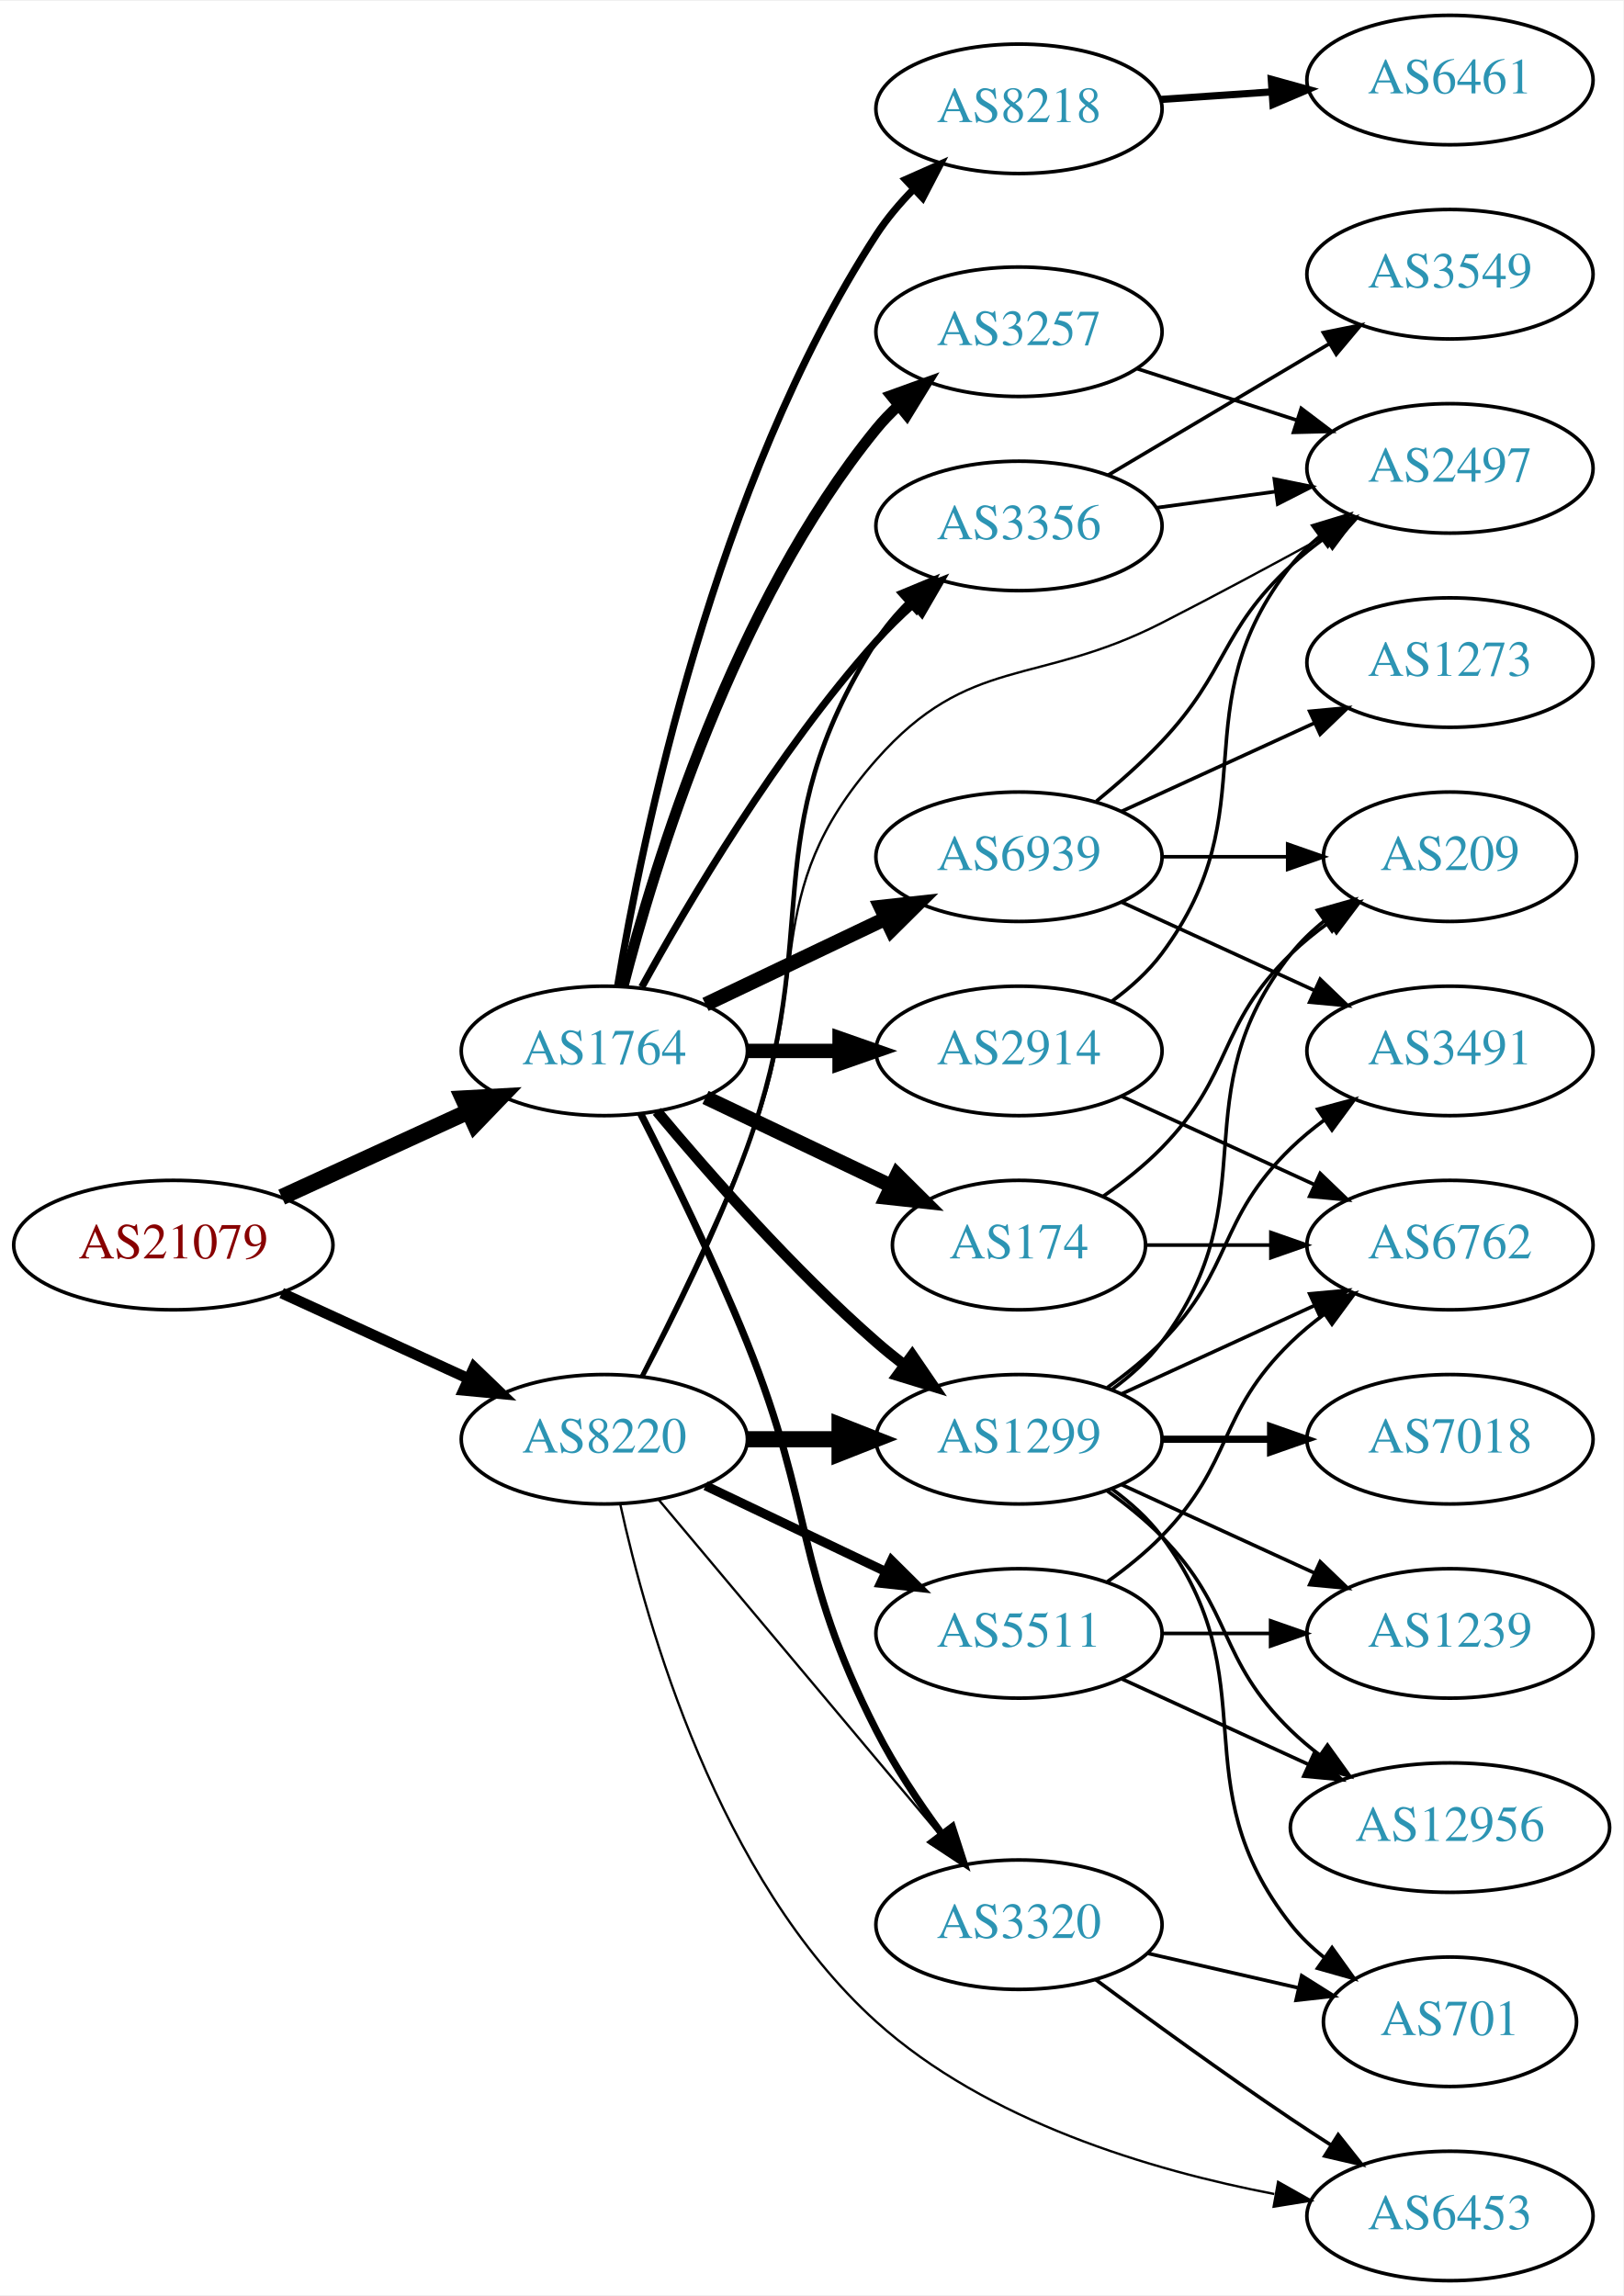
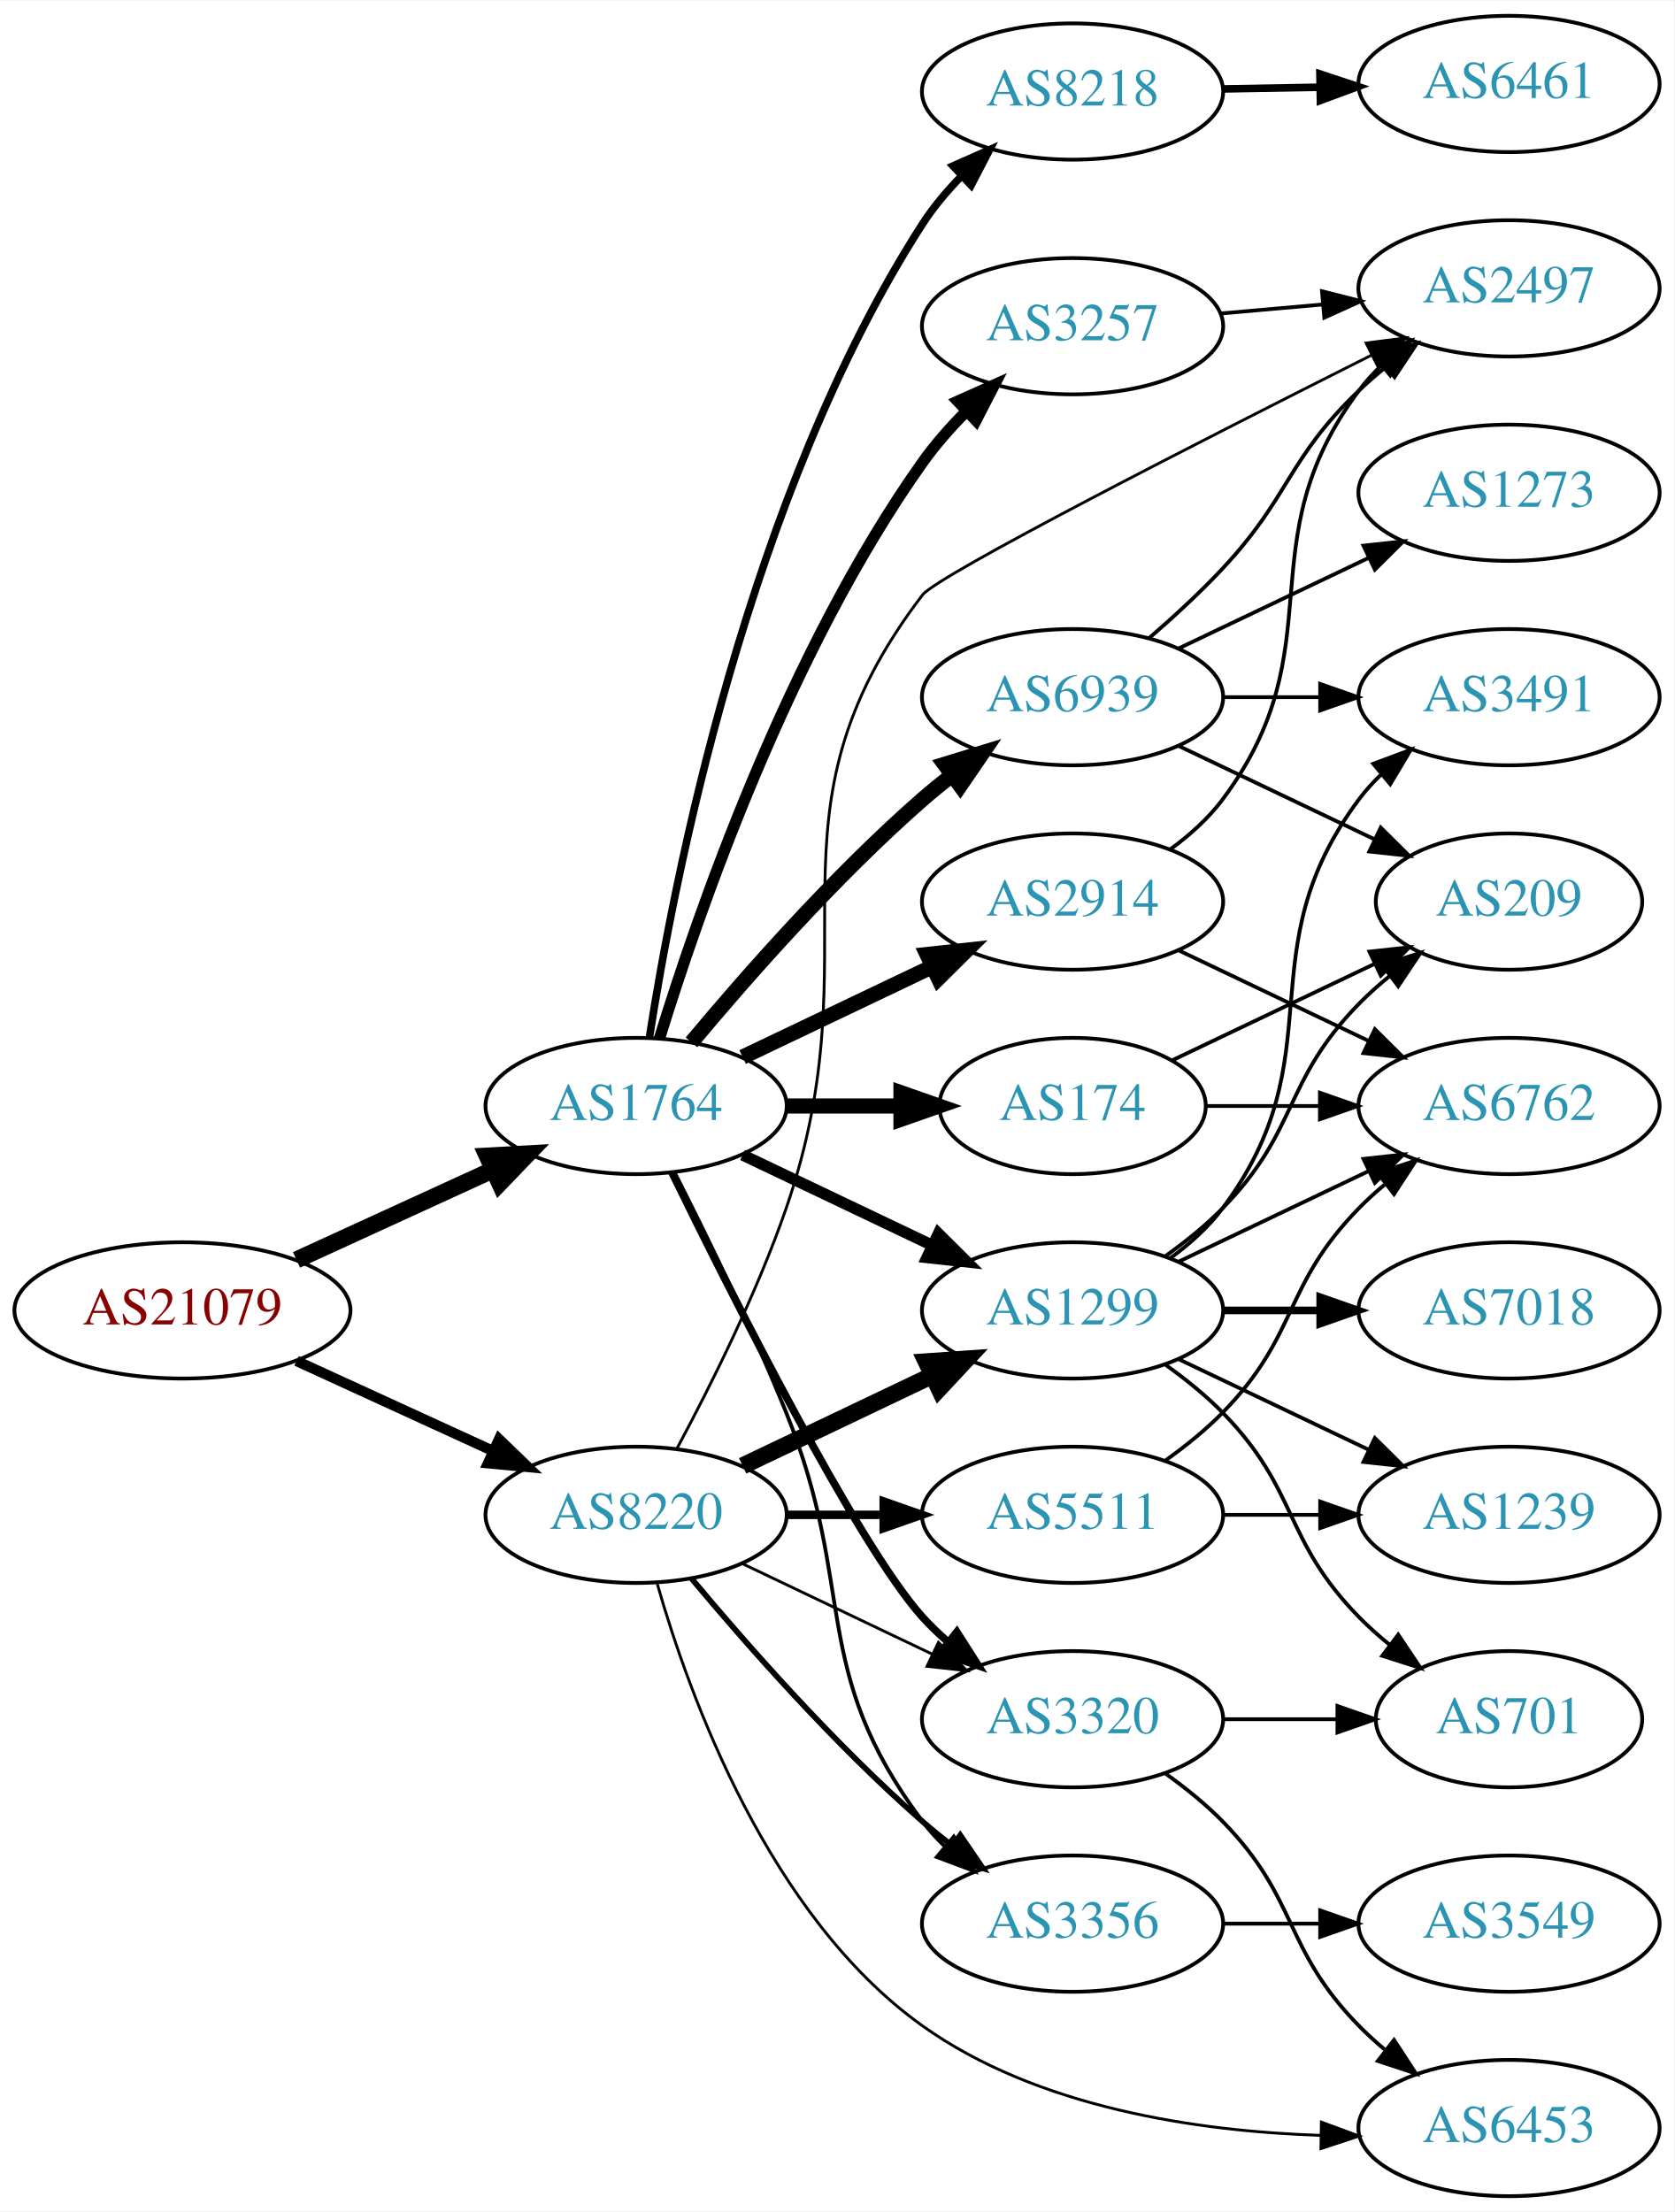
- <svg xmlns="http://www.w3.org/2000/svg" xmlns:xlink="http://www.w3.org/1999/xlink" width="451pt" height="638pt" viewBox="0.00 0.00 451.37 638.00">
-   <g id="graph0" class="graph" transform="scale(1 1) rotate(0) translate(4 634)">
-     <polygon fill="white" stroke="none" points="-4,4 -4,-634 447.37,-634 447.37,4 -4,4" />
+ <svg xmlns="http://www.w3.org/2000/svg" xmlns:xlink="http://www.w3.org/1999/xlink" width="442pt" height="584pt" viewBox="0.00 0.00 442.27 584.00">
+   <g id="graph0" class="graph" transform="scale(1 1) rotate(0) translate(4 580)">
+     <polygon fill="white" stroke="none" points="-4,4 -4,-580 438.271,-580 438.271,4 -4,4" />
    <g id="node1" class="node">
      <g id="a_node1">
        <a xlink:href="/asn/21079" xlink:title="AS21079 ~ Vienna, AT [AT]">
-           <ellipse fill="#ffffff" stroke="black" cx="44.196" cy="-288" rx="44.393" ry="18" />
-           <text text-anchor="middle" x="44.196" y="-284.3" font-family="Times,serif" font-size="14.00" fill="#880000">AS21079</text>
+           <ellipse fill="#ffffff" stroke="black" cx="44.196" cy="-234" rx="44.393" ry="18" />
+           <text text-anchor="middle" x="44.196" y="-230.3" font-family="Times,serif" font-size="14.00" fill="#880000">AS21079</text>
        </a>
      </g>
    </g>
    <g id="node2" class="node">
      <g id="a_node2">
        <a xlink:href="/asn/1764" xlink:title="AS1764 ~ NEXTLAYER-AS [AT]">
-           <ellipse fill="#ffffff" stroke="black" cx="164.039" cy="-342" rx="39.794" ry="18" />
-           <text text-anchor="middle" x="164.039" y="-338.3" font-family="Times,serif" font-size="14.00" fill="#2c94b3">AS1764</text>
+           <ellipse fill="#ffffff" stroke="black" cx="164.039" cy="-288" rx="39.794" ry="18" />
+           <text text-anchor="middle" x="164.039" y="-284.3" font-family="Times,serif" font-size="14.00" fill="#2c94b3">AS1764</text>
        </a>
      </g>
    </g>
    <g id="edge1" class="edge">
-       <path fill="none" stroke="black" stroke-width="4.5" d="M74.326,-301.348C89.937,-308.502 109.335,-317.391 126.007,-325.03" />
-       <polygon fill="black" stroke="black" stroke-width="4.5" points="124.727,-328.775 135.459,-329.362 128.008,-321.616 124.727,-328.775" />
+       <path fill="none" stroke="black" stroke-width="4.5" d="M74.326,-247.348C89.937,-254.502 109.335,-263.391 126.007,-271.03" />
+       <polygon fill="black" stroke="black" stroke-width="4.5" points="124.727,-274.775 135.459,-275.362 128.008,-267.616 124.727,-274.775" />
    </g>
    <g id="node3" class="node">
      <g id="a_node3">
        <a xlink:href="/asn/8220" xlink:title="AS8220 ~ COLT [GB]">
-           <ellipse fill="#ffffff" stroke="black" cx="164.039" cy="-234" rx="39.794" ry="18" />
-           <text text-anchor="middle" x="164.039" y="-230.3" font-family="Times,serif" font-size="14.00" fill="#2c94b3">AS8220</text>
+           <ellipse fill="#ffffff" stroke="black" cx="164.039" cy="-180" rx="39.794" ry="18" />
+           <text text-anchor="middle" x="164.039" y="-176.3" font-family="Times,serif" font-size="14.00" fill="#2c94b3">AS8220</text>
        </a>
      </g>
    </g>
    <g id="edge2" class="edge">
-       <path fill="none" stroke="black" stroke-width="3" d="M74.326,-274.652C89.937,-267.498 109.335,-258.609 126.007,-250.97" />
-       <polygon fill="black" stroke="black" stroke-width="3" points="127.826,-253.986 135.459,-246.638 124.91,-247.622 127.826,-253.986" />
+       <path fill="none" stroke="black" stroke-width="2.739" d="M74.326,-220.652C89.937,-213.498 109.335,-204.609 126.007,-196.97" />
+       <polygon fill="black" stroke="black" stroke-width="2.739" points="127.826,-199.986 135.459,-192.638 124.91,-193.622 127.826,-199.986" />
    </g>
    <g id="node4" class="node">
      <g id="a_node4">
        <a xlink:href="/asn/174" xlink:title="AS174 ~ Cogent Communications [US]">
          <ellipse fill="#ffffff" stroke="black" cx="279.332" cy="-288" rx="35.194" ry="18" />
          <text text-anchor="middle" x="279.332" y="-284.3" font-family="Times,serif" font-size="14.00" fill="#2c94b3">AS174</text>
        </a>
      </g>
    </g>
    <g id="edge3" class="edge">
-       <path fill="none" stroke="black" stroke-width="4" d="M192.175,-329.066C207.607,-321.71 227.092,-312.423 243.628,-304.541" />
-       <polygon fill="black" stroke="black" stroke-width="4" points="245.448,-307.551 252.969,-300.089 242.436,-301.232 245.448,-307.551" />
+       <path fill="none" stroke="black" stroke-width="4" d="M203.711,-288C213.416,-288 223.907,-288 233.87,-288" />
+       <polygon fill="black" stroke="black" stroke-width="4" points="234.006,-291.5 244.006,-288 234.006,-284.5 234.006,-291.5" />
    </g>
    <g id="node5" class="node">
      <g id="a_node5">
-         <a xlink:href="/asn/8218" xlink:title="AS8218 ~ legacy Neotelecoms [FR]">
-           <ellipse fill="#ffffff" stroke="black" cx="279.332" cy="-604" rx="39.794" ry="18" />
-           <text text-anchor="middle" x="279.332" y="-600.3" font-family="Times,serif" font-size="14.00" fill="#2c94b3">AS8218</text>
+         <a xlink:href="/asn/2914" xlink:title="AS2914 ~ NTT America, Inc. [US]">
+           <ellipse fill="#ffffff" stroke="black" cx="279.332" cy="-342" rx="39.794" ry="18" />
+           <text text-anchor="middle" x="279.332" y="-338.3" font-family="Times,serif" font-size="14.00" fill="#2c94b3">AS2914</text>
        </a>
      </g>
    </g>
    <g id="edge4" class="edge">
-       <path fill="none" stroke="black" stroke-width="2" d="M167.751,-360.15C174.445,-400.51 194.586,-499.603 239.685,-569 242.571,-573.44 246.156,-577.679 249.969,-581.576" />
-       <polygon fill="black" stroke="black" stroke-width="2" points="247.777,-584.318 257.462,-588.613 252.569,-579.216 247.777,-584.318" />
+       <path fill="none" stroke="black" stroke-width="4" d="M192.175,-300.934C207.169,-308.081 225.99,-317.052 242.213,-324.785" />
+       <polygon fill="black" stroke="black" stroke-width="4" points="240.884,-328.028 251.417,-329.171 243.895,-321.709 240.884,-328.028" />
    </g>
    <g id="node6" class="node">
      <g id="a_node6">
        <a xlink:href="/asn/3257" xlink:title="AS3257 ~ GTT [DE]">
-           <ellipse fill="#ffffff" stroke="black" cx="279.332" cy="-542" rx="39.794" ry="18" />
-           <text text-anchor="middle" x="279.332" y="-538.3" font-family="Times,serif" font-size="14.00" fill="#2c94b3">AS3257</text>
+           <ellipse fill="#ffffff" stroke="black" cx="279.332" cy="-494" rx="39.794" ry="18" />
+           <text text-anchor="middle" x="279.332" y="-490.3" font-family="Times,serif" font-size="14.00" fill="#2c94b3">AS3257</text>
        </a>
      </g>
    </g>
    <g id="edge5" class="edge">
-       <path fill="none" stroke="black" stroke-width="3" d="M169.259,-359.905C177.849,-393.352 199.99,-466.329 239.685,-515 241.528,-517.26 243.606,-519.413 245.819,-521.446" />
-       <polygon fill="black" stroke="black" stroke-width="3" points="243.748,-524.274 253.712,-527.875 248.169,-518.846 243.748,-524.274" />
+       <path fill="none" stroke="black" stroke-width="3" d="M170.218,-305.858C180.162,-338.24 204.142,-407.927 239.685,-458 243.002,-462.673 247.003,-467.21 251.157,-471.399" />
+       <polygon fill="black" stroke="black" stroke-width="3" points="249.012,-474.188 258.682,-478.518 253.822,-469.103 249.012,-474.188" />
    </g>
    <g id="node7" class="node">
      <g id="a_node7">
-         <a xlink:href="/asn/2914" xlink:title="AS2914 ~ NTT America, Inc. [US]">
-           <ellipse fill="#ffffff" stroke="black" cx="279.332" cy="-342" rx="39.794" ry="18" />
-           <text text-anchor="middle" x="279.332" y="-338.3" font-family="Times,serif" font-size="14.00" fill="#2c94b3">AS2914</text>
+         <a xlink:href="/asn/8218" xlink:title="AS8218 ~ legacy Neotelecoms [FR]">
+           <ellipse fill="#ffffff" stroke="black" cx="279.332" cy="-556" rx="39.794" ry="18" />
+           <text text-anchor="middle" x="279.332" y="-552.3" font-family="Times,serif" font-size="14.00" fill="#2c94b3">AS8218</text>
        </a>
      </g>
    </g>
    <g id="edge6" class="edge">
-       <path fill="none" stroke="black" stroke-width="4" d="M203.711,-342C211.914,-342 220.678,-342 229.21,-342" />
-       <polygon fill="black" stroke="black" stroke-width="4" points="229.449,-345.5 239.449,-342 229.449,-338.5 229.449,-345.5" />
+       <path fill="none" stroke="black" stroke-width="2" d="M167.538,-306.011C173.893,-347.036 193.551,-449.412 239.685,-521 242.554,-525.451 246.129,-529.696 249.939,-533.596" />
+       <polygon fill="black" stroke="black" stroke-width="2" points="247.745,-536.337 257.43,-540.634 252.539,-531.236 247.745,-536.337" />
    </g>
    <g id="node8" class="node">
      <g id="a_node8">
+         <a xlink:href="/asn/3320" xlink:title="AS3320 ~ DTAG [DE]">
+           <ellipse fill="#ffffff" stroke="black" cx="279.332" cy="-126" rx="39.794" ry="18" />
+           <text text-anchor="middle" x="279.332" y="-122.3" font-family="Times,serif" font-size="14.00" fill="#2c94b3">AS3320</text>
+         </a>
+       </g>
+     </g>
+     <g id="edge7" class="edge">
+       <path fill="none" stroke="black" stroke-width="2" d="M173.476,-270.489C189.095,-238.491 222.481,-172.107 239.685,-153 241.688,-150.776 243.906,-148.637 246.239,-146.603" />
+       <polygon fill="black" stroke="black" stroke-width="2" points="248.769,-149.065 254.458,-140.127 244.437,-143.567 248.769,-149.065" />
+     </g>
+     <g id="node9" class="node">
+       <g id="a_node9">
+         <a xlink:href="/asn/3356" xlink:title="AS3356 ~ Level 3 Parent, LLC [US]">
+           <ellipse fill="#ffffff" stroke="black" cx="279.332" cy="-72" rx="39.794" ry="18" />
+           <text text-anchor="middle" x="279.332" y="-68.3" font-family="Times,serif" font-size="14.00" fill="#2c94b3">AS3356</text>
+         </a>
+       </g>
+     </g>
+     <g id="edge8" class="edge">
+       <path fill="none" stroke="black" d="M174.119,-270.583C182.388,-254.366 194.65,-229.397 203.685,-207 222.615,-160.078 209.414,-139.542 239.685,-99 241.43,-96.664 243.437,-94.455 245.6,-92.383" />
+       <polygon fill="black" stroke="black" points="247.96,-94.973 253.401,-85.882 243.478,-89.595 247.96,-94.973" />
+     </g>
+     <g id="node10" class="node">
+       <g id="a_node10">
        <a xlink:href="/asn/6939" xlink:title="AS6939 ~ Hurricane Electric LLC [US]">
          <ellipse fill="#ffffff" stroke="black" cx="279.332" cy="-396" rx="39.794" ry="18" />
          <text text-anchor="middle" x="279.332" y="-392.3" font-family="Times,serif" font-size="14.00" fill="#2c94b3">AS6939</text>
        </a>
      </g>
    </g>
-     <g id="edge7" class="edge">
-       <path fill="none" stroke="black" stroke-width="4" d="M192.175,-354.934C207.169,-362.081 225.99,-371.052 242.213,-378.785" />
-       <polygon fill="black" stroke="black" stroke-width="4" points="240.884,-382.028 251.417,-383.171 243.895,-375.709 240.884,-382.028" />
-     </g>
-     <g id="node9" class="node">
-       <g id="a_node9">
-         <a xlink:href="/asn/3356" xlink:title="AS3356 ~ Level 3 Parent, LLC [US]">
-           <ellipse fill="#ffffff" stroke="black" cx="279.332" cy="-488" rx="39.794" ry="18" />
-           <text text-anchor="middle" x="279.332" y="-484.3" font-family="Times,serif" font-size="14.00" fill="#2c94b3">AS3356</text>
-         </a>
-       </g>
-     </g>
-     <g id="edge8" class="edge">
-       <path fill="none" stroke="black" stroke-width="2" d="M174.442,-359.747C187.342,-383.196 212.093,-425.135 239.685,-456 242.773,-459.454 246.246,-462.854 249.811,-466.074" />
-       <polygon fill="black" stroke="black" stroke-width="2" points="247.775,-468.938 257.647,-472.784 252.328,-463.621 247.775,-468.938" />
-     </g>
-     <g id="node10" class="node">
-       <g id="a_node10">
+     <g id="edge9" class="edge">
+       <path fill="none" stroke="black" stroke-width="4" d="M178.669,-304.817C192.951,-321.929 216.498,-348.745 239.685,-369 242.151,-371.154 244.789,-373.294 247.487,-375.372" />
+       <polygon fill="black" stroke="black" stroke-width="4" points="245.512,-378.264 255.641,-381.37 249.66,-372.625 245.512,-378.264" />
+     </g>
+     <g id="node11" class="node">
+       <g id="a_node11">
        <a xlink:href="/asn/1299" xlink:title="AS1299 ~ Telia Carrier [EU]">
          <ellipse fill="#ffffff" stroke="black" cx="279.332" cy="-234" rx="39.794" ry="18" />
          <text text-anchor="middle" x="279.332" y="-230.3" font-family="Times,serif" font-size="14.00" fill="#2c94b3">AS1299</text>
        </a>
      </g>
    </g>
-     <g id="edge9" class="edge">
-       <path fill="none" stroke="black" stroke-width="3" d="M178.669,-325.183C192.951,-308.071 216.498,-281.255 239.685,-261 242.151,-258.846 244.789,-256.706 247.487,-254.628" />
-       <polygon fill="black" stroke="black" stroke-width="3" points="249.66,-257.375 255.641,-248.63 245.512,-251.736 249.66,-257.375" />
-     </g>
-     <g id="node11" class="node">
-       <g id="a_node11">
-         <a xlink:href="/asn/3320" xlink:title="AS3320 ~ DTAG [DE]">
-           <ellipse fill="#ffffff" stroke="black" cx="279.332" cy="-99" rx="39.794" ry="18" />
-           <text text-anchor="middle" x="279.332" y="-95.3" font-family="Times,serif" font-size="14.00" fill="#2c94b3">AS3320</text>
-         </a>
-       </g>
-     </g>
    <g id="edge10" class="edge">
-       <path fill="none" stroke="black" stroke-width="2" d="M174.119,-324.583C182.388,-308.366 194.65,-283.397 203.685,-261 222.615,-214.078 216.705,-198.077 239.685,-153 244.712,-143.14 251.403,-133.081 257.804,-124.359" />
-       <polygon fill="black" stroke="black" stroke-width="2" points="260.783,-126.223 264.035,-116.14 255.205,-121.994 260.783,-126.223" />
+       <path fill="none" stroke="black" stroke-width="3" d="M192.175,-275.066C207.169,-267.919 225.99,-258.948 242.213,-251.215" />
+       <polygon fill="black" stroke="black" stroke-width="3" points="243.895,-254.291 251.417,-246.829 240.884,-247.972 243.895,-254.291" />
+     </g>
+     <g id="edge14" class="edge">
+       <path fill="none" stroke="black" stroke-width="0.75" d="M192.175,-167.066C207.169,-159.919 225.99,-150.948 242.213,-143.215" />
+       <polygon fill="black" stroke="black" stroke-width="0.75" points="243.895,-146.291 251.417,-138.829 240.884,-139.972 243.895,-146.291" />
+     </g>
+     <g id="edge16" class="edge">
+       <path fill="none" stroke="black" stroke-width="1.5" d="M178.669,-163.183C192.951,-146.071 216.498,-119.255 239.685,-99 242.151,-96.846 244.789,-94.706 247.487,-92.628" />
+       <polygon fill="black" stroke="black" stroke-width="1.5" points="249.66,-95.375 255.641,-86.63 245.512,-89.736 249.66,-95.375" />
    </g>
    <g id="edge12" class="edge">
-       <path fill="none" stroke="black" stroke-width="1.286" d="M174.663,-251.585C183.187,-267.71 195.512,-292.44 203.685,-315 225.715,-375.809 205.078,-401.36 239.685,-456 242.11,-459.829 245.146,-463.423 248.444,-466.721" />
-       <polygon fill="black" stroke="black" stroke-width="1.286" points="246.163,-469.376 255.948,-473.439 250.832,-464.161 246.163,-469.376" />
-     </g>
-     <g id="edge16" class="edge">
-       <path fill="none" stroke="black" stroke-width="4.5" d="M203.711,-234C211.914,-234 220.678,-234 229.21,-234" />
-       <polygon fill="black" stroke="black" stroke-width="4.5" points="229.449,-237.938 239.449,-234 229.449,-230.063 229.449,-237.938" />
-     </g>
-     <g id="edge17" class="edge">
-       <path fill="none" stroke="black" stroke-width="0.643" d="M179.158,-217.175C198.833,-193.731 234.637,-151.066 257.415,-123.924" />
-       <polygon fill="black" stroke="black" stroke-width="0.643" points="260.287,-125.947 264.034,-116.037 254.925,-121.447 260.287,-125.947" />
+       <path fill="none" stroke="black" stroke-width="4.5" d="M192.175,-192.934C207.169,-200.081 225.99,-209.052 242.213,-216.785" />
+       <polygon fill="black" stroke="black" stroke-width="4.5" points="240.695,-220.423 251.417,-221.171 244.084,-213.314 240.695,-220.423" />
    </g>
    <g id="node13" class="node">
      <g id="a_node13">
        <a xlink:href="/asn/5511" xlink:title="AS5511 ~ Orange S.A. [FR]">
          <ellipse fill="#ffffff" stroke="black" cx="279.332" cy="-180" rx="39.794" ry="18" />
          <text text-anchor="middle" x="279.332" y="-176.3" font-family="Times,serif" font-size="14.00" fill="#2c94b3">AS5511</text>
        </a>
      </g>
    </g>
    <g id="edge13" class="edge">
-       <path fill="none" stroke="black" stroke-width="2.571" d="M192.175,-221.066C207.169,-213.919 225.99,-204.948 242.213,-197.215" />
-       <polygon fill="black" stroke="black" stroke-width="2.571" points="243.895,-200.291 251.417,-192.829 240.884,-193.972 243.895,-200.291" />
+       <path fill="none" stroke="black" stroke-width="2.25" d="M203.711,-180C211.914,-180 220.678,-180 229.21,-180" />
+       <polygon fill="black" stroke="black" stroke-width="2.25" points="229.449,-183.5 239.449,-180 229.449,-176.5 229.449,-183.5" />
    </g>
    <g id="node14" class="node">
      <g id="a_node14">
-         <a xlink:href="/asn/2497" xlink:title="AS2497 ~ Internet Initiative Japan Inc. [JP]">
-           <ellipse fill="#ffffff" stroke="black" cx="399.174" cy="-504" rx="39.794" ry="18" />
-           <text text-anchor="middle" x="399.174" y="-500.3" font-family="Times,serif" font-size="14.00" fill="#2c94b3">AS2497</text>
-         </a>
-       </g>
-     </g>
-     <g id="edge14" class="edge">
-       <path fill="none" stroke="black" stroke-width="0.643" d="M174.119,-251.417C182.388,-267.634 194.65,-292.603 203.685,-315 222.615,-361.922 206.215,-385.056 239.685,-423 265.536,-452.307 284.175,-443.226 318.978,-461 334.065,-468.705 350.558,-477.585 364.569,-485.267" />
-       <polygon fill="black" stroke="black" stroke-width="0.643" points="362.929,-488.36 373.377,-490.119 366.306,-482.229 362.929,-488.36" />
+         <a xlink:href="/asn/6453" xlink:title="AS6453 ~ TATA COMMUNICATIONS (AMERICA) INC [US]">
+           <ellipse fill="#ffffff" stroke="black" cx="394.625" cy="-18" rx="39.794" ry="18" />
+           <text text-anchor="middle" x="394.625" y="-14.3" font-family="Times,serif" font-size="14.00" fill="#2c94b3">AS6453</text>
+         </a>
+       </g>
+     </g>
+     <g id="edge15" class="edge">
+       <path fill="none" stroke="black" stroke-width="0.75" d="M169.634,-161.728C178.103,-132.087 199.133,-73.93 239.685,-45 270.081,-23.316 312.278,-17.142 344.807,-16.069" />
+       <polygon fill="black" stroke="black" stroke-width="0.75" points="345.066,-19.565 355.002,-15.887 344.941,-12.567 345.066,-19.565" />
    </g>
    <g id="node15" class="node">
      <g id="a_node15">
-         <a xlink:href="/asn/6453" xlink:title="AS6453 ~ TATA COMMUNICATIONS (AMERICA) INC [US]">
-           <ellipse fill="#ffffff" stroke="black" cx="399.174" cy="-18" rx="39.794" ry="18" />
-           <text text-anchor="middle" x="399.174" y="-14.3" font-family="Times,serif" font-size="14.00" fill="#2c94b3">AS6453</text>
-         </a>
-       </g>
-     </g>
-     <g id="edge15" class="edge">
-       <path fill="none" stroke="black" stroke-width="0.643" d="M168.479,-215.893C175.721,-182.661 195.641,-111.71 239.685,-72 270.403,-44.305 315.933,-30.714 350.321,-24.105" />
-       <polygon fill="black" stroke="black" stroke-width="0.643" points="351.377,-27.472 360.607,-22.27 350.148,-20.581 351.377,-27.472" />
-     </g>
-     <g id="node18" class="node">
-       <g id="a_node18">
+         <a xlink:href="/asn/2497" xlink:title="AS2497 ~ Internet Initiative Japan Inc. [JP]">
+           <ellipse fill="#ffffff" stroke="black" cx="394.625" cy="-504" rx="39.794" ry="18" />
+           <text text-anchor="middle" x="394.625" y="-500.3" font-family="Times,serif" font-size="14.00" fill="#2c94b3">AS2497</text>
+         </a>
+       </g>
+     </g>
+     <g id="edge17" class="edge">
+       <path fill="none" stroke="black" stroke-width="0.75" d="M174.831,-197.526C183.469,-213.611 195.866,-238.315 203.685,-261 227.719,-330.731 194.899,-364.398 239.685,-423 243.698,-428.25 314.199,-464.193 358.385,-486.399" />
+       <polygon fill="black" stroke="black" stroke-width="0.75" points="356.873,-489.557 367.381,-490.913 360.013,-483.3 356.873,-489.557" />
+     </g>
+     <g id="node19" class="node">
+       <g id="a_node19">
        <a xlink:href="/asn/6762" xlink:title="AS6762 ~ TELECOM ITALIA SPARKLE S.p.A. [IT]">
-           <ellipse fill="#ffffff" stroke="black" cx="399.174" cy="-288" rx="39.794" ry="18" />
-           <text text-anchor="middle" x="399.174" y="-284.3" font-family="Times,serif" font-size="14.00" fill="#2c94b3">AS6762</text>
-         </a>
-       </g>
-     </g>
-     <g id="edge34" class="edge">
-       <path fill="none" stroke="black" d="M314.733,-288C325.557,-288 337.725,-288 349.352,-288" />
-       <polygon fill="black" stroke="black" points="349.383,-291.5 359.383,-288 349.383,-284.5 349.383,-291.5" />
-     </g>
-     <g id="node22" class="node">
-       <g id="a_node22">
+           <ellipse fill="#ffffff" stroke="black" cx="394.625" cy="-288" rx="39.794" ry="18" />
+           <text text-anchor="middle" x="394.625" y="-284.3" font-family="Times,serif" font-size="14.00" fill="#2c94b3">AS6762</text>
+         </a>
+       </g>
+     </g>
+     <g id="edge29" class="edge">
+       <path fill="none" stroke="black" d="M314.631,-288C324.008,-288 334.358,-288 344.393,-288" />
+       <polygon fill="black" stroke="black" points="344.681,-291.5 354.681,-288 344.681,-284.5 344.681,-291.5" />
+     </g>
+     <g id="node21" class="node">
+       <g id="a_node21">
        <a xlink:href="/asn/209" xlink:title="AS209 ~ CenturyLink Communications, LLC [US]">
-           <ellipse fill="#ffffff" stroke="black" cx="399.174" cy="-396" rx="35.194" ry="18" />
-           <text text-anchor="middle" x="399.174" y="-392.3" font-family="Times,serif" font-size="14.00" fill="#2c94b3">AS209</text>
-         </a>
-       </g>
-     </g>
-     <g id="edge35" class="edge">
-       <path fill="none" stroke="black" d="M302.714,-301.532C308.356,-305.49 314.17,-310.086 318.978,-315 339.151,-335.617 334.285,-348.906 354.978,-369 358.206,-372.134 361.857,-375.089 365.635,-377.812" />
-       <polygon fill="black" stroke="black" points="363.732,-380.75 373.995,-383.383 367.614,-374.925 363.732,-380.75" />
+           <ellipse fill="#ffffff" stroke="black" cx="394.625" cy="-342" rx="35.194" ry="18" />
+           <text text-anchor="middle" x="394.625" y="-338.3" font-family="Times,serif" font-size="14.00" fill="#2c94b3">AS209</text>
+         </a>
+       </g>
+     </g>
+     <g id="edge30" class="edge">
+       <path fill="none" stroke="black" d="M305.757,-300.119C321.5,-307.622 341.922,-317.356 359.115,-325.551" />
+       <polygon fill="black" stroke="black" points="357.751,-328.779 368.284,-329.922 360.763,-322.46 357.751,-328.779" />
+     </g>
+     <g id="edge28" class="edge">
+       <path fill="none" stroke="black" d="M305.262,-355.882C310.338,-359.611 315.256,-364.016 318.978,-369 349.249,-409.542 324.707,-436.458 354.978,-477 356.723,-479.336 358.73,-481.545 360.893,-483.617" />
+       <polygon fill="black" stroke="black" points="358.771,-486.405 368.694,-490.118 363.253,-481.027 358.771,-486.405" />
+     </g>
+     <g id="edge27" class="edge">
+       <path fill="none" stroke="black" d="M307.468,-329.066C322.462,-321.919 341.283,-312.948 357.506,-305.215" />
+       <polygon fill="black" stroke="black" points="359.188,-308.291 366.71,-300.829 356.177,-301.972 359.188,-308.291" />
+     </g>
+     <g id="edge33" class="edge">
+       <path fill="none" stroke="black" d="M318.372,-497.358C327.059,-498.124 336.403,-498.949 345.452,-499.748" />
+       <polygon fill="black" stroke="black" points="345.223,-503.241 355.492,-500.634 345.839,-496.268 345.223,-503.241" />
    </g>
    <g id="node12" class="node">
      <g id="a_node12">
        <a xlink:href="/asn/6461" xlink:title="AS6461 ~ Zayo Bandwidth [US]">
-           <ellipse fill="#ffffff" stroke="black" cx="399.174" cy="-612" rx="39.794" ry="18" />
-           <text text-anchor="middle" x="399.174" y="-608.3" font-family="Times,serif" font-size="14.00" fill="#2c94b3">AS6461</text>
+           <ellipse fill="#ffffff" stroke="black" cx="394.625" cy="-558" rx="39.794" ry="18" />
+           <text text-anchor="middle" x="394.625" y="-554.3" font-family="Times,serif" font-size="14.00" fill="#2c94b3">AS6461</text>
        </a>
      </g>
    </g>
    <g id="edge11" class="edge">
-       <path fill="none" stroke="black" stroke-width="2" d="M318.592,-606.597C328.471,-607.268 339.237,-607.999 349.567,-608.7" />
-       <polygon fill="black" stroke="black" stroke-width="2" points="349.489,-612.203 359.703,-609.388 349.963,-605.219 349.489,-612.203" />
-     </g>
-     <g id="edge40" class="edge">
-       <path fill="none" stroke="black" d="M312.221,-531.717C325.846,-527.323 341.932,-522.136 356.481,-517.445" />
-       <polygon fill="black" stroke="black" points="357.816,-520.692 366.259,-514.292 355.667,-514.03 357.816,-520.692" />
-     </g>
-     <g id="edge38" class="edge">
-       <path fill="none" stroke="black" d="M305.262,-355.882C310.338,-359.611 315.256,-364.016 318.978,-369 349.249,-409.542 323.679,-437.246 354.978,-477 357.303,-479.953 360.047,-482.67 363.006,-485.147" />
-       <polygon fill="black" stroke="black" points="361.065,-488.064 371.203,-491.145 365.199,-482.415 361.065,-488.064" />
-     </g>
-     <g id="edge39" class="edge">
-       <path fill="none" stroke="black" d="M307.96,-329.339C323.917,-322.027 344.188,-312.739 361.471,-304.819" />
-       <polygon fill="black" stroke="black" points="363.085,-307.929 370.718,-300.581 360.169,-301.565 363.085,-307.929" />
-     </g>
-     <g id="edge33" class="edge">
-       <path fill="none" stroke="black" d="M300.82,-411.396C306.94,-416.399 313.478,-422.171 318.978,-428 337.525,-447.654 335.167,-458.621 354.978,-477 357.886,-479.697 361.1,-482.278 364.424,-484.7" />
-       <polygon fill="black" stroke="black" points="362.56,-487.665 372.803,-490.371 366.483,-481.868 362.56,-487.665" />
-     </g>
-     <g id="node19" class="node">
-       <g id="a_node19">
+       <path fill="none" stroke="black" stroke-width="2" d="M319.004,-556.683C327.207,-556.828 335.971,-556.982 344.503,-557.133" />
+       <polygon fill="black" stroke="black" stroke-width="2" points="344.682,-560.636 354.742,-557.314 344.805,-553.638 344.682,-560.636" />
+     </g>
+     <g id="edge32" class="edge">
+       <path fill="none" stroke="black" d="M303.926,-111.611C309.182,-107.852 314.513,-103.563 318.978,-99 339.151,-78.383 334.806,-65.617 354.978,-45 357.071,-42.861 359.354,-40.782 361.731,-38.79" />
+       <polygon fill="black" stroke="black" points="364.249,-41.268 370.031,-32.389 359.974,-35.725 364.249,-41.268" />
+     </g>
+     <g id="node16" class="node">
+       <g id="a_node16">
+         <a xlink:href="/asn/701" xlink:title="AS701 ~ UUNET [US]">
+           <ellipse fill="#ffffff" stroke="black" cx="394.625" cy="-126" rx="35.194" ry="18" />
+           <text text-anchor="middle" x="394.625" y="-122.3" font-family="Times,serif" font-size="14.00" fill="#2c94b3">AS701</text>
+         </a>
+       </g>
+     </g>
+     <g id="edge31" class="edge">
+       <path fill="none" stroke="black" d="M319.004,-126C328.709,-126 339.2,-126 349.163,-126" />
+       <polygon fill="black" stroke="black" points="349.299,-129.5 359.299,-126 349.299,-122.5 349.299,-129.5" />
+     </g>
+     <g id="node22" class="node">
+       <g id="a_node22">
+         <a xlink:href="/asn/3549" xlink:title="AS3549 ~ Level 3 Parent, LLC [US]">
+           <ellipse fill="#ffffff" stroke="black" cx="394.625" cy="-72" rx="39.794" ry="18" />
+           <text text-anchor="middle" x="394.625" y="-68.3" font-family="Times,serif" font-size="14.00" fill="#2c94b3">AS3549</text>
+         </a>
+       </g>
+     </g>
+     <g id="edge24" class="edge">
+       <path fill="none" stroke="black" d="M319.004,-72C327.207,-72 335.971,-72 344.503,-72" />
+       <polygon fill="black" stroke="black" points="344.742,-75.5 354.742,-72 344.742,-68.5 344.742,-75.5" />
+     </g>
+     <g id="edge37" class="edge">
+       <path fill="none" stroke="black" d="M299.491,-411.554C305.934,-417.118 312.999,-423.601 318.978,-430 336.942,-449.226 335.969,-458.806 354.978,-477 357.14,-479.069 359.473,-481.098 361.883,-483.056" />
+       <polygon fill="black" stroke="black" points="360.161,-486.142 370.244,-489.394 364.39,-480.564 360.161,-486.142" />
+     </g>
+     <g id="node18" class="node">
+       <g id="a_node18">
        <a xlink:href="/asn/3491" xlink:title="AS3491 ~ PCCW Global, Inc. [US]">
-           <ellipse fill="#ffffff" stroke="black" cx="399.174" cy="-342" rx="39.794" ry="18" />
-           <text text-anchor="middle" x="399.174" y="-338.3" font-family="Times,serif" font-size="14.00" fill="#2c94b3">AS3491</text>
-         </a>
-       </g>
-     </g>
-     <g id="edge31" class="edge">
-       <path fill="none" stroke="black" d="M307.96,-383.339C323.917,-376.027 344.188,-366.739 361.471,-358.819" />
-       <polygon fill="black" stroke="black" points="363.085,-361.929 370.718,-354.581 360.169,-355.565 363.085,-361.929" />
-     </g>
-     <g id="edge32" class="edge">
-       <path fill="none" stroke="black" d="M319.244,-396C330.331,-396 342.491,-396 353.873,-396" />
-       <polygon fill="black" stroke="black" points="354.055,-399.5 364.055,-396 354.055,-392.5 354.055,-399.5" />
-     </g>
-     <g id="node24" class="node">
-       <g id="a_node24">
-         <a xlink:href="/asn/1273" xlink:title="AS1273 ~ Vodafone Group PLC [EU]">
-           <ellipse fill="#ffffff" stroke="black" cx="399.174" cy="-450" rx="39.794" ry="18" />
-           <text text-anchor="middle" x="399.174" y="-446.3" font-family="Times,serif" font-size="14.00" fill="#2c94b3">AS1273</text>
-         </a>
-       </g>
-     </g>
-     <g id="edge30" class="edge">
-       <path fill="none" stroke="black" d="M307.96,-408.661C323.917,-415.973 344.188,-425.261 361.471,-433.181" />
-       <polygon fill="black" stroke="black" points="360.169,-436.435 370.718,-437.419 363.085,-430.071 360.169,-436.435" />
-     </g>
-     <g id="edge29" class="edge">
-       <path fill="none" stroke="black" d="M317.618,-493.062C328.149,-494.492 339.752,-496.068 350.792,-497.567" />
-       <polygon fill="black" stroke="black" points="350.346,-501.038 360.726,-498.916 351.288,-494.102 350.346,-501.038" />
+           <ellipse fill="#ffffff" stroke="black" cx="394.625" cy="-396" rx="39.794" ry="18" />
+           <text text-anchor="middle" x="394.625" y="-392.3" font-family="Times,serif" font-size="14.00" fill="#2c94b3">AS3491</text>
+         </a>
+       </g>
+     </g>
+     <g id="edge35" class="edge">
+       <path fill="none" stroke="black" d="M319.004,-396C327.207,-396 335.971,-396 344.503,-396" />
+       <polygon fill="black" stroke="black" points="344.742,-399.5 354.742,-396 344.742,-392.5 344.742,-399.5" />
+     </g>
+     <g id="edge34" class="edge">
+       <path fill="none" stroke="black" d="M307.468,-383.066C322.9,-375.71 342.385,-366.423 358.92,-358.541" />
+       <polygon fill="black" stroke="black" points="360.741,-361.551 368.262,-354.089 357.729,-355.232 360.741,-361.551" />
    </g>
    <g id="node23" class="node">
      <g id="a_node23">
-         <a xlink:href="/asn/3549" xlink:title="AS3549 ~ Level 3 Parent, LLC [US]">
-           <ellipse fill="#ffffff" stroke="black" cx="399.174" cy="-558" rx="39.794" ry="18" />
-           <text text-anchor="middle" x="399.174" y="-554.3" font-family="Times,serif" font-size="14.00" fill="#2c94b3">AS3549</text>
-         </a>
-       </g>
-     </g>
-     <g id="edge28" class="edge">
-       <path fill="none" stroke="black" d="M304.179,-502.166C321.829,-512.65 346.08,-527.056 365.529,-538.608" />
-       <polygon fill="black" stroke="black" points="363.977,-541.758 374.362,-543.856 367.552,-535.739 363.977,-541.758" />
-     </g>
-     <g id="node16" class="node">
-       <g id="a_node16">
-         <a xlink:href="/asn/12956" xlink:title="AS12956 ~ TELXIUS [ES]">
-           <ellipse fill="#ffffff" stroke="black" cx="399.174" cy="-126" rx="44.393" ry="18" />
-           <text text-anchor="middle" x="399.174" y="-122.3" font-family="Times,serif" font-size="14.00" fill="#2c94b3">AS12956</text>
-         </a>
-       </g>
-     </g>
-     <g id="edge22" class="edge">
-       <path fill="none" stroke="black" d="M303.926,-219.611C309.182,-215.852 314.513,-211.563 318.978,-207 339.151,-186.383 334.285,-173.094 354.978,-153 357.464,-150.586 360.202,-148.278 363.055,-146.1" />
-       <polygon fill="black" stroke="black" points="365.11,-148.934 371.291,-140.329 361.092,-143.202 365.11,-148.934" />
+         <a xlink:href="/asn/1273" xlink:title="AS1273 ~ Vodafone Group PLC [EU]">
+           <ellipse fill="#ffffff" stroke="black" cx="394.625" cy="-450" rx="39.794" ry="18" />
+           <text text-anchor="middle" x="394.625" y="-446.3" font-family="Times,serif" font-size="14.00" fill="#2c94b3">AS1273</text>
+         </a>
+       </g>
+     </g>
+     <g id="edge36" class="edge">
+       <path fill="none" stroke="black" d="M307.468,-408.934C322.462,-416.081 341.283,-425.052 357.506,-432.785" />
+       <polygon fill="black" stroke="black" points="356.177,-436.028 366.71,-437.171 359.188,-429.709 356.177,-436.028" />
+     </g>
+     <g id="edge18" class="edge">
+       <path fill="none" stroke="black" d="M303.926,-219.611C309.182,-215.852 314.513,-211.563 318.978,-207 339.151,-186.383 334.806,-173.617 354.978,-153 357.457,-150.466 360.204,-148.017 363.056,-145.696" />
+       <polygon fill="black" stroke="black" points="365.359,-148.343 371.242,-139.532 361.148,-142.752 365.359,-148.343" />
    </g>
    <g id="node17" class="node">
      <g id="a_node17">
-         <a xlink:href="/asn/1239" xlink:title="AS1239 ~ Sprint [US]">
-           <ellipse fill="#ffffff" stroke="black" cx="399.174" cy="-180" rx="39.794" ry="18" />
-           <text text-anchor="middle" x="399.174" y="-176.3" font-family="Times,serif" font-size="14.00" fill="#2c94b3">AS1239</text>
-         </a>
-       </g>
-     </g>
-     <g id="edge26" class="edge">
-       <path fill="none" stroke="black" d="M307.96,-221.339C323.917,-214.027 344.188,-204.739 361.471,-196.819" />
-       <polygon fill="black" stroke="black" points="363.085,-199.929 370.718,-192.581 360.169,-193.565 363.085,-199.929" />
-     </g>
-     <g id="edge23" class="edge">
-       <path fill="none" stroke="black" d="M307.96,-246.661C323.917,-253.973 344.188,-263.261 361.471,-271.181" />
-       <polygon fill="black" stroke="black" points="360.169,-274.435 370.718,-275.419 363.085,-268.071 360.169,-274.435" />
+         <a xlink:href="/asn/7018" xlink:title="AS7018 ~ AT&amp;T Services, Inc. [US]">
+           <ellipse fill="#ffffff" stroke="black" cx="394.625" cy="-234" rx="39.794" ry="18" />
+           <text text-anchor="middle" x="394.625" y="-230.3" font-family="Times,serif" font-size="14.00" fill="#2c94b3">AS7018</text>
+         </a>
+       </g>
+     </g>
+     <g id="edge19" class="edge">
+       <path fill="none" stroke="black" stroke-width="2" d="M319.004,-234C327.207,-234 335.971,-234 344.503,-234" />
+       <polygon fill="black" stroke="black" stroke-width="2" points="344.742,-237.5 354.742,-234 344.742,-230.5 344.742,-237.5" />
+     </g>
+     <g id="edge20" class="edge">
+       <path fill="none" stroke="black" d="M305.262,-247.882C310.338,-251.611 315.256,-256.016 318.978,-261 349.249,-301.542 324.707,-328.458 354.978,-369 356.723,-371.336 358.73,-373.545 360.893,-375.617" />
+       <polygon fill="black" stroke="black" points="358.771,-378.405 368.694,-382.118 363.253,-373.027 358.771,-378.405" />
    </g>
    <g id="edge21" class="edge">
-       <path fill="none" stroke="black" d="M303.926,-248.389C309.182,-252.148 314.513,-256.437 318.978,-261 339.151,-281.617 334.285,-294.906 354.978,-315 357.823,-317.763 360.997,-320.386 364.297,-322.834" />
-       <polygon fill="black" stroke="black" points="362.414,-325.786 372.645,-328.538 366.363,-320.006 362.414,-325.786" />
+       <path fill="none" stroke="black" d="M307.468,-246.934C322.462,-254.081 341.283,-263.052 357.506,-270.785" />
+       <polygon fill="black" stroke="black" points="356.177,-274.028 366.71,-275.171 359.188,-267.709 356.177,-274.028" />
    </g>
    <g id="node20" class="node">
      <g id="a_node20">
-         <a xlink:href="/asn/7018" xlink:title="AS7018 ~ AT&amp;T Services, Inc. [US]">
-           <ellipse fill="#ffffff" stroke="black" cx="399.174" cy="-234" rx="39.794" ry="18" />
-           <text text-anchor="middle" x="399.174" y="-230.3" font-family="Times,serif" font-size="14.00" fill="#2c94b3">AS7018</text>
-         </a>
-       </g>
-     </g>
-     <g id="edge24" class="edge">
-       <path fill="none" stroke="black" stroke-width="2" d="M319.244,-234C328.798,-234 339.147,-234 349.11,-234" />
-       <polygon fill="black" stroke="black" stroke-width="2" points="349.302,-237.5 359.302,-234 349.302,-230.5 349.302,-237.5" />
-     </g>
-     <g id="node21" class="node">
-       <g id="a_node21">
-         <a xlink:href="/asn/701" xlink:title="AS701 ~ UUNET [US]">
-           <ellipse fill="#ffffff" stroke="black" cx="399.174" cy="-72" rx="35.194" ry="18" />
-           <text text-anchor="middle" x="399.174" y="-68.3" font-family="Times,serif" font-size="14.00" fill="#2c94b3">AS701</text>
-         </a>
-       </g>
+         <a xlink:href="/asn/1239" xlink:title="AS1239 ~ Sprint [US]">
+           <ellipse fill="#ffffff" stroke="black" cx="394.625" cy="-180" rx="39.794" ry="18" />
+           <text text-anchor="middle" x="394.625" y="-176.3" font-family="Times,serif" font-size="14.00" fill="#2c94b3">AS1239</text>
+         </a>
+       </g>
+     </g>
+     <g id="edge22" class="edge">
+       <path fill="none" stroke="black" d="M307.468,-221.066C322.462,-213.919 341.283,-204.948 357.506,-197.215" />
+       <polygon fill="black" stroke="black" points="359.188,-200.291 366.71,-192.829 356.177,-193.972 359.188,-200.291" />
+     </g>
+     <g id="edge23" class="edge">
+       <path fill="none" stroke="black" d="M303.926,-248.389C309.182,-252.148 314.513,-256.437 318.978,-261 339.151,-281.617 334.806,-294.383 354.978,-315 357.457,-317.534 360.204,-319.983 363.056,-322.304" />
+       <polygon fill="black" stroke="black" points="361.148,-325.248 371.242,-328.468 365.359,-319.657 361.148,-325.248" />
    </g>
    <g id="edge25" class="edge">
-       <path fill="none" stroke="black" d="M305.262,-220.118C310.338,-216.389 315.256,-211.984 318.978,-207 349.249,-166.458 323.679,-138.754 354.978,-99 357.625,-95.639 360.813,-92.584 364.245,-89.839" />
-       <polygon fill="black" stroke="black" points="366.383,-92.614 372.552,-84 362.358,-86.887 366.383,-92.614" />
-     </g>
-     <g id="edge27" class="edge">
-       <path fill="none" stroke="black" d="M305.262,-247.882C310.338,-251.611 315.256,-256.016 318.978,-261 349.249,-301.542 323.679,-329.246 354.978,-369 357.625,-372.361 360.813,-375.417 364.245,-378.161" />
-       <polygon fill="black" stroke="black" points="362.358,-381.113 372.552,-384 366.383,-375.386 362.358,-381.113" />
-     </g>
-     <g id="edge37" class="edge">
-       <path fill="none" stroke="black" d="M300.662,-83.723C315.524,-72.696 336.269,-57.593 354.978,-45 358.527,-42.611 362.277,-40.161 366.026,-37.758" />
-       <polygon fill="black" stroke="black" points="368.094,-40.591 374.674,-32.288 364.352,-34.675 368.094,-40.591" />
-     </g>
-     <g id="edge36" class="edge">
-       <path fill="none" stroke="black" d="M315.051,-91.045C328.143,-88.045 343.166,-84.603 356.806,-81.478" />
-       <polygon fill="black" stroke="black" points="357.948,-84.807 366.914,-79.162 356.384,-77.984 357.948,-84.807" />
-     </g>
-     <g id="edge18" class="edge">
-       <path fill="none" stroke="black" d="M307.96,-167.339C323.458,-160.238 343.025,-151.272 359.971,-143.506" />
-       <polygon fill="black" stroke="black" points="361.441,-146.683 369.074,-139.335 358.525,-140.319 361.441,-146.683" />
-     </g>
-     <g id="edge19" class="edge">
-       <path fill="none" stroke="black" d="M319.244,-180C328.798,-180 339.147,-180 349.11,-180" />
-       <polygon fill="black" stroke="black" points="349.302,-183.5 359.302,-180 349.302,-176.5 349.302,-183.5" />
-     </g>
-     <g id="edge20" class="edge">
-       <path fill="none" stroke="black" d="M303.926,-194.389C309.182,-198.148 314.513,-202.437 318.978,-207 339.151,-227.617 334.285,-240.906 354.978,-261 357.823,-263.763 360.997,-266.386 364.297,-268.834" />
-       <polygon fill="black" stroke="black" points="362.414,-271.786 372.645,-274.538 366.363,-266.006 362.414,-271.786" />
+       <path fill="none" stroke="black" d="M303.926,-194.389C309.182,-198.148 314.513,-202.437 318.978,-207 339.151,-227.617 334.806,-240.383 354.978,-261 357.071,-263.139 359.354,-265.218 361.731,-267.21" />
+       <polygon fill="black" stroke="black" points="359.974,-270.275 370.031,-273.611 364.249,-264.732 359.974,-270.275" />
+     </g>
+     <g id="edge26" class="edge">
+       <path fill="none" stroke="black" d="M319.004,-180C327.207,-180 335.971,-180 344.503,-180" />
+       <polygon fill="black" stroke="black" points="344.742,-183.5 354.742,-180 344.742,-176.5 344.742,-183.5" />
    </g>
  </g>
</svg>
